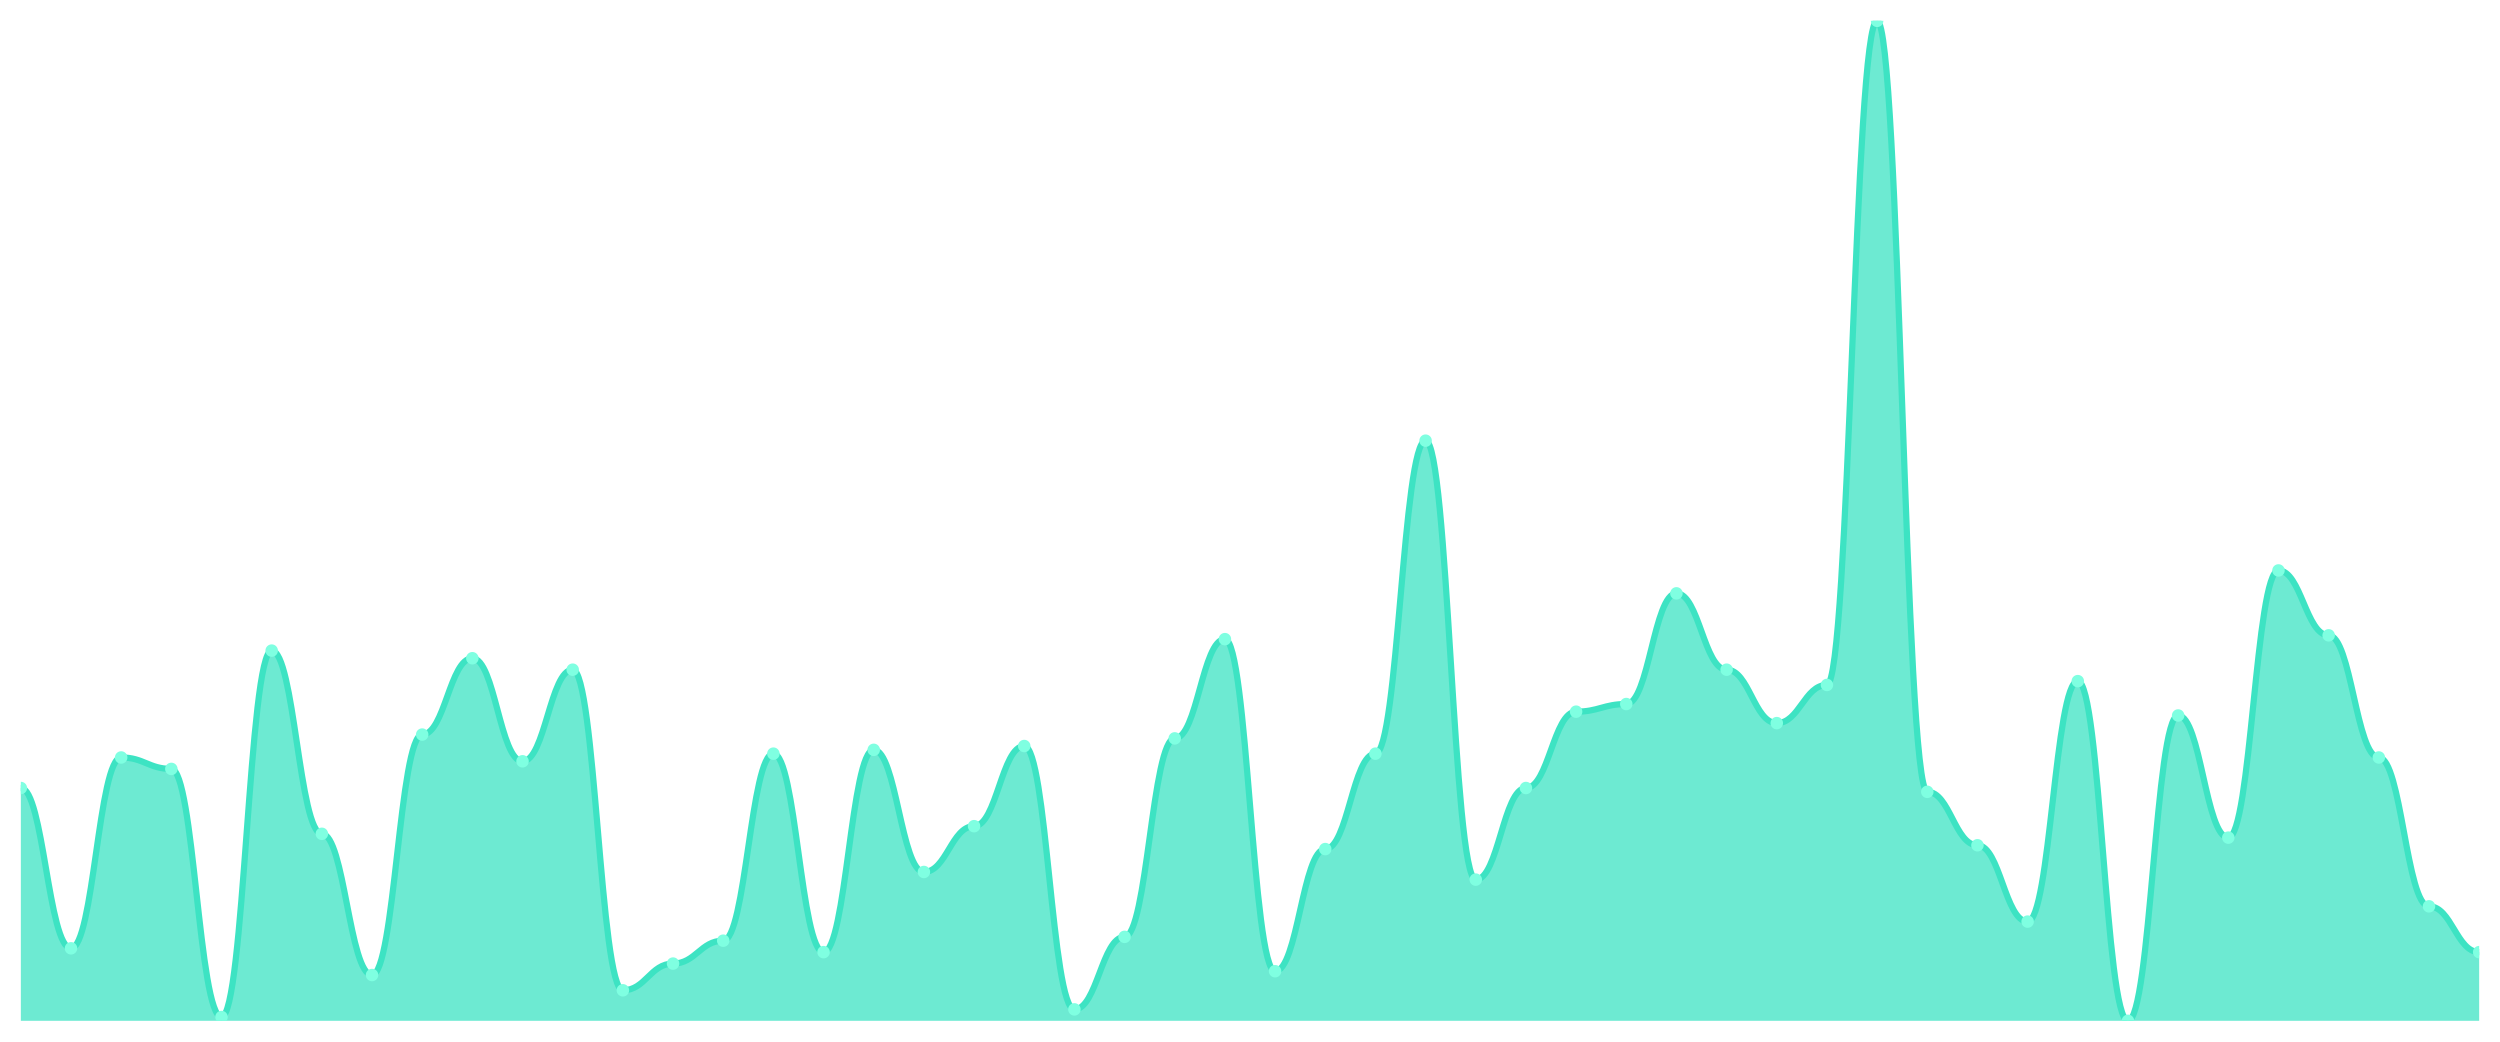
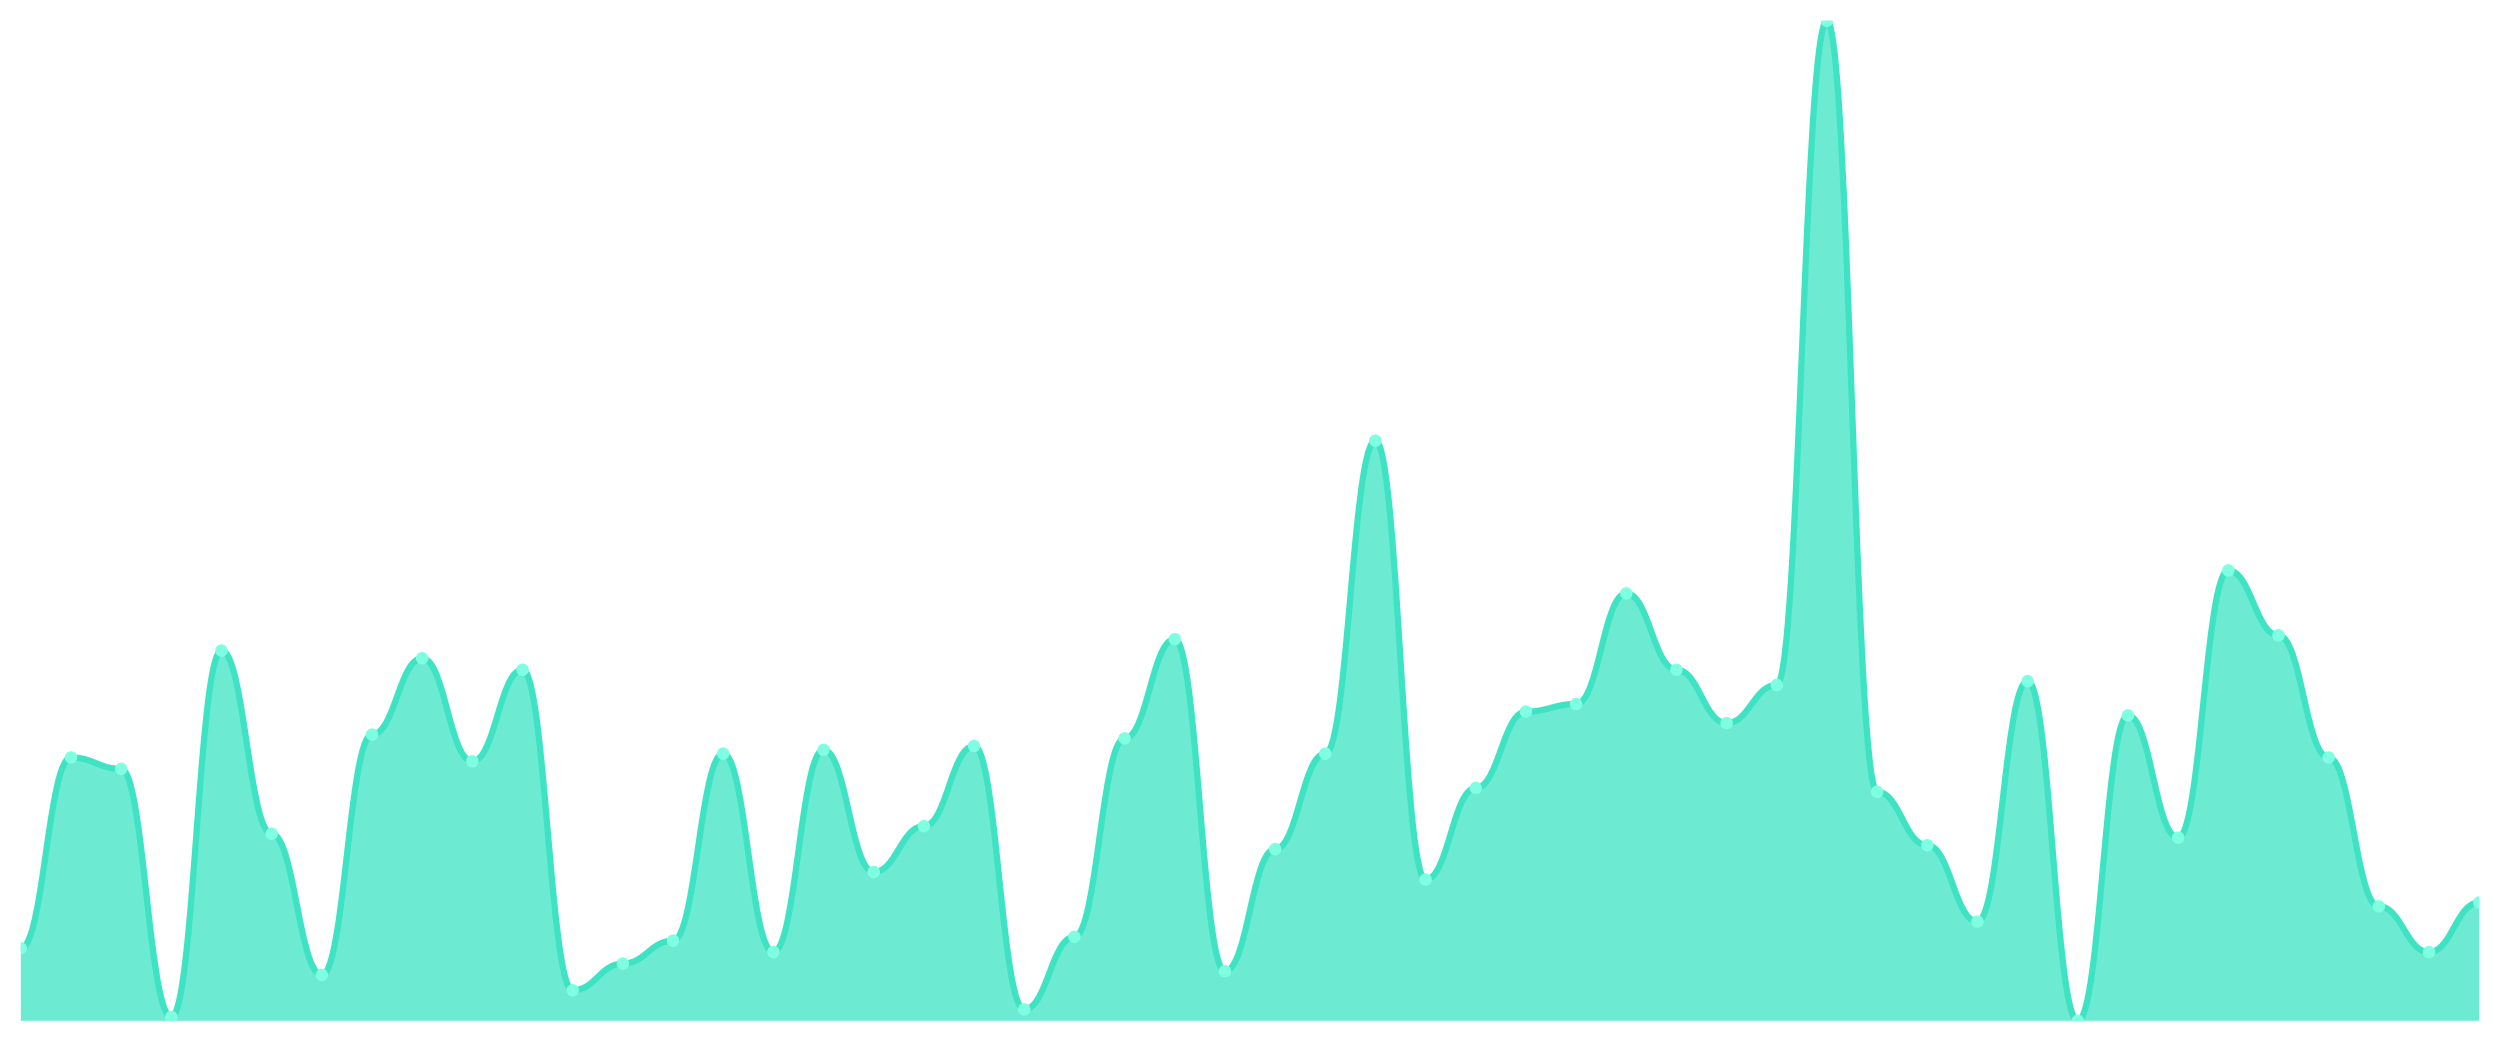
<svg xmlns="http://www.w3.org/2000/svg" viewBox="0 0 1200 500" width="1200" height="500">
  <defs>
    <clipPath id="c">
      <rect x="10" y="10" width="1180" height="480" />
    </clipPath>
  </defs>
  <rect width="1200" height="500" fill="none" />
  <g clip-path="url(#c)">
-     <path d="M 10,490 L 10,378.244 C 20.837,378.244 23.245,455.191 34.082,455.191 C 44.918,455.191 47.327,363.588 58.163,363.588 C 69,363.588 71.408,369.084 82.245,369.084 C 93.082,369.084 95.49,488.168 106.327,488.168 C 117.163,488.168 119.571,312.29 130.408,312.29 C 141.245,312.29 143.653,400.229 154.49,400.229 C 165.327,400.229 167.735,468.015 178.571,468.015 C 189.408,468.015 191.816,352.595 202.653,352.595 C 213.49,352.595 215.898,315.954 226.735,315.954 C 237.571,315.954 239.98,365.42 250.816,365.42 C 261.653,365.42 264.061,321.45 274.898,321.45 C 285.735,321.45 288.143,475.344 298.98,475.344 C 309.816,475.344 312.224,462.519 323.061,462.519 C 333.898,462.519 336.306,451.527 347.143,451.527 C 357.98,451.527 360.388,361.756 371.224,361.756 C 382.061,361.756 384.469,457.023 395.306,457.023 C 406.143,457.023 408.551,359.924 419.388,359.924 C 430.224,359.924 432.633,418.55 443.469,418.55 C 454.306,418.55 456.714,396.565 467.551,396.565 C 478.388,396.565 480.796,358.092 491.633,358.092 C 502.469,358.092 504.878,484.504 515.714,484.504 C 526.551,484.504 528.959,449.695 539.796,449.695 C 550.633,449.695 553.041,354.427 563.878,354.427 C 574.714,354.427 577.122,306.794 587.959,306.794 C 598.796,306.794 601.204,466.183 612.041,466.183 C 622.878,466.183 625.286,407.557 636.122,407.557 C 646.959,407.557 649.367,361.756 660.204,361.756 C 671.041,361.756 673.449,211.527 684.286,211.527 C 695.122,211.527 697.531,422.214 708.367,422.214 C 719.204,422.214 721.612,378.244 732.449,378.244 C 743.286,378.244 745.694,341.603 756.531,341.603 C 767.367,341.603 769.776,337.939 780.612,337.939 C 791.449,337.939 793.857,284.809 804.694,284.809 C 815.531,284.809 817.939,321.45 828.776,321.45 C 839.612,321.45 842.02,347.099 852.857,347.099 C 863.694,347.099 866.102,328.779 876.939,328.779 C 887.776,328.779 890.184,10 901.02,10 C 911.857,10 914.265,380.076 925.102,380.076 C 935.939,380.076 938.347,405.725 949.184,405.725 C 960.02,405.725 962.429,442.366 973.265,442.366 C 984.102,442.366 986.51,326.947 997.347,326.947 C 1008.184,326.947 1010.592,490 1021.429,490 C 1032.265,490 1034.673,343.435 1045.51,343.435 C 1056.347,343.435 1058.755,402.061 1069.592,402.061 C 1080.429,402.061 1082.837,273.817 1093.673,273.817 C 1104.51,273.817 1106.918,304.962 1117.755,304.962 C 1128.592,304.962 1131,363.588 1141.837,363.588 C 1152.673,363.588 1155.082,435.038 1165.918,435.038 C 1176.755,435.038 1179.163,457.023 1190,457.023 L 1190,490 Z" fill="rgba(61,227,195,0.75)" />
-     <path d="M 10,378.244 C 20.837,378.244 23.245,455.191 34.082,455.191 C 44.918,455.191 47.327,363.588 58.163,363.588 C 69,363.588 71.408,369.084 82.245,369.084 C 93.082,369.084 95.49,488.168 106.327,488.168 C 117.163,488.168 119.571,312.29 130.408,312.29 C 141.245,312.29 143.653,400.229 154.49,400.229 C 165.327,400.229 167.735,468.015 178.571,468.015 C 189.408,468.015 191.816,352.595 202.653,352.595 C 213.49,352.595 215.898,315.954 226.735,315.954 C 237.571,315.954 239.98,365.42 250.816,365.42 C 261.653,365.42 264.061,321.45 274.898,321.45 C 285.735,321.45 288.143,475.344 298.98,475.344 C 309.816,475.344 312.224,462.519 323.061,462.519 C 333.898,462.519 336.306,451.527 347.143,451.527 C 357.98,451.527 360.388,361.756 371.224,361.756 C 382.061,361.756 384.469,457.023 395.306,457.023 C 406.143,457.023 408.551,359.924 419.388,359.924 C 430.224,359.924 432.633,418.55 443.469,418.55 C 454.306,418.55 456.714,396.565 467.551,396.565 C 478.388,396.565 480.796,358.092 491.633,358.092 C 502.469,358.092 504.878,484.504 515.714,484.504 C 526.551,484.504 528.959,449.695 539.796,449.695 C 550.633,449.695 553.041,354.427 563.878,354.427 C 574.714,354.427 577.122,306.794 587.959,306.794 C 598.796,306.794 601.204,466.183 612.041,466.183 C 622.878,466.183 625.286,407.557 636.122,407.557 C 646.959,407.557 649.367,361.756 660.204,361.756 C 671.041,361.756 673.449,211.527 684.286,211.527 C 695.122,211.527 697.531,422.214 708.367,422.214 C 719.204,422.214 721.612,378.244 732.449,378.244 C 743.286,378.244 745.694,341.603 756.531,341.603 C 767.367,341.603 769.776,337.939 780.612,337.939 C 791.449,337.939 793.857,284.809 804.694,284.809 C 815.531,284.809 817.939,321.45 828.776,321.45 C 839.612,321.45 842.02,347.099 852.857,347.099 C 863.694,347.099 866.102,328.779 876.939,328.779 C 887.776,328.779 890.184,10 901.02,10 C 911.857,10 914.265,380.076 925.102,380.076 C 935.939,380.076 938.347,405.725 949.184,405.725 C 960.02,405.725 962.429,442.366 973.265,442.366 C 984.102,442.366 986.51,326.947 997.347,326.947 C 1008.184,326.947 1010.592,490 1021.429,490 C 1032.265,490 1034.673,343.435 1045.51,343.435 C 1056.347,343.435 1058.755,402.061 1069.592,402.061 C 1080.429,402.061 1082.837,273.817 1093.673,273.817 C 1104.51,273.817 1106.918,304.962 1117.755,304.962 C 1128.592,304.962 1131,363.588 1141.837,363.588 C 1152.673,363.588 1155.082,435.038 1165.918,435.038 C 1176.755,435.038 1179.163,457.023 1190,457.023" fill="none" stroke="#3de3c3" stroke-width="3" stroke-linecap="round" stroke-linejoin="round" />
-     <circle cx="10" cy="378.244" r="3" fill="#7fffe1" />
-     <circle cx="34.082" cy="455.191" r="3" fill="#7fffe1" />
-     <circle cx="58.163" cy="363.588" r="3" fill="#7fffe1" />
-     <circle cx="82.245" cy="369.084" r="3" fill="#7fffe1" />
-     <circle cx="106.327" cy="488.168" r="3" fill="#7fffe1" />
-     <circle cx="130.408" cy="312.29" r="3" fill="#7fffe1" />
-     <circle cx="154.49" cy="400.229" r="3" fill="#7fffe1" />
-     <circle cx="178.571" cy="468.015" r="3" fill="#7fffe1" />
-     <circle cx="202.653" cy="352.595" r="3" fill="#7fffe1" />
-     <circle cx="226.735" cy="315.954" r="3" fill="#7fffe1" />
-     <circle cx="250.816" cy="365.42" r="3" fill="#7fffe1" />
-     <circle cx="274.898" cy="321.45" r="3" fill="#7fffe1" />
-     <circle cx="298.98" cy="475.344" r="3" fill="#7fffe1" />
-     <circle cx="323.061" cy="462.519" r="3" fill="#7fffe1" />
-     <circle cx="347.143" cy="451.527" r="3" fill="#7fffe1" />
-     <circle cx="371.224" cy="361.756" r="3" fill="#7fffe1" />
-     <circle cx="395.306" cy="457.023" r="3" fill="#7fffe1" />
-     <circle cx="419.388" cy="359.924" r="3" fill="#7fffe1" />
-     <circle cx="443.469" cy="418.55" r="3" fill="#7fffe1" />
-     <circle cx="467.551" cy="396.565" r="3" fill="#7fffe1" />
-     <circle cx="491.633" cy="358.092" r="3" fill="#7fffe1" />
-     <circle cx="515.714" cy="484.504" r="3" fill="#7fffe1" />
-     <circle cx="539.796" cy="449.695" r="3" fill="#7fffe1" />
-     <circle cx="563.878" cy="354.427" r="3" fill="#7fffe1" />
-     <circle cx="587.959" cy="306.794" r="3" fill="#7fffe1" />
-     <circle cx="612.041" cy="466.183" r="3" fill="#7fffe1" />
-     <circle cx="636.122" cy="407.557" r="3" fill="#7fffe1" />
-     <circle cx="660.204" cy="361.756" r="3" fill="#7fffe1" />
-     <circle cx="684.286" cy="211.527" r="3" fill="#7fffe1" />
-     <circle cx="708.367" cy="422.214" r="3" fill="#7fffe1" />
-     <circle cx="732.449" cy="378.244" r="3" fill="#7fffe1" />
-     <circle cx="756.531" cy="341.603" r="3" fill="#7fffe1" />
-     <circle cx="780.612" cy="337.939" r="3" fill="#7fffe1" />
-     <circle cx="804.694" cy="284.809" r="3" fill="#7fffe1" />
-     <circle cx="828.776" cy="321.45" r="3" fill="#7fffe1" />
-     <circle cx="852.857" cy="347.099" r="3" fill="#7fffe1" />
-     <circle cx="876.939" cy="328.779" r="3" fill="#7fffe1" />
-     <circle cx="901.02" cy="10" r="3" fill="#7fffe1" />
-     <circle cx="925.102" cy="380.076" r="3" fill="#7fffe1" />
-     <circle cx="949.184" cy="405.725" r="3" fill="#7fffe1" />
-     <circle cx="973.265" cy="442.366" r="3" fill="#7fffe1" />
-     <circle cx="997.347" cy="326.947" r="3" fill="#7fffe1" />
-     <circle cx="1021.429" cy="490" r="3" fill="#7fffe1" />
-     <circle cx="1045.51" cy="343.435" r="3" fill="#7fffe1" />
-     <circle cx="1069.592" cy="402.061" r="3" fill="#7fffe1" />
-     <circle cx="1093.673" cy="273.817" r="3" fill="#7fffe1" />
-     <circle cx="1117.755" cy="304.962" r="3" fill="#7fffe1" />
-     <circle cx="1141.837" cy="363.588" r="3" fill="#7fffe1" />
-     <circle cx="1165.918" cy="435.038" r="3" fill="#7fffe1" />
-     <circle cx="1190" cy="457.023" r="3" fill="#7fffe1" />
+     <path d="M 10,490 L 10,455.191 C 20.837,455.191 23.245,363.588 34.082,363.588 C 44.918,363.588 47.327,369.084 58.163,369.084 C 69,369.084 71.408,488.168 82.245,488.168 C 93.082,488.168 95.49,312.29 106.327,312.29 C 117.163,312.29 119.571,400.229 130.408,400.229 C 141.245,400.229 143.653,468.015 154.49,468.015 C 165.327,468.015 167.735,352.595 178.571,352.595 C 189.408,352.595 191.816,315.954 202.653,315.954 C 213.49,315.954 215.898,365.42 226.735,365.42 C 237.571,365.42 239.98,321.45 250.816,321.45 C 261.653,321.45 264.061,475.344 274.898,475.344 C 285.735,475.344 288.143,462.519 298.98,462.519 C 309.816,462.519 312.224,451.527 323.061,451.527 C 333.898,451.527 336.306,361.756 347.143,361.756 C 357.98,361.756 360.388,457.023 371.224,457.023 C 382.061,457.023 384.469,359.924 395.306,359.924 C 406.143,359.924 408.551,418.55 419.388,418.55 C 430.224,418.55 432.633,396.565 443.469,396.565 C 454.306,396.565 456.714,358.092 467.551,358.092 C 478.388,358.092 480.796,484.504 491.633,484.504 C 502.469,484.504 504.878,449.695 515.714,449.695 C 526.551,449.695 528.959,354.427 539.796,354.427 C 550.633,354.427 553.041,306.794 563.878,306.794 C 574.714,306.794 577.122,466.183 587.959,466.183 C 598.796,466.183 601.204,407.557 612.041,407.557 C 622.878,407.557 625.286,361.756 636.122,361.756 C 646.959,361.756 649.367,211.527 660.204,211.527 C 671.041,211.527 673.449,422.214 684.286,422.214 C 695.122,422.214 697.531,378.244 708.367,378.244 C 719.204,378.244 721.612,341.603 732.449,341.603 C 743.286,341.603 745.694,337.939 756.531,337.939 C 767.367,337.939 769.776,284.809 780.612,284.809 C 791.449,284.809 793.857,321.45 804.694,321.45 C 815.531,321.45 817.939,347.099 828.776,347.099 C 839.612,347.099 842.02,328.779 852.857,328.779 C 863.694,328.779 866.102,10 876.939,10 C 887.776,10 890.184,380.076 901.02,380.076 C 911.857,380.076 914.265,405.725 925.102,405.725 C 935.939,405.725 938.347,442.366 949.184,442.366 C 960.02,442.366 962.429,326.947 973.265,326.947 C 984.102,326.947 986.51,490 997.347,490 C 1008.184,490 1010.592,343.435 1021.429,343.435 C 1032.265,343.435 1034.673,402.061 1045.51,402.061 C 1056.347,402.061 1058.755,273.817 1069.592,273.817 C 1080.429,273.817 1082.837,304.962 1093.673,304.962 C 1104.51,304.962 1106.918,363.588 1117.755,363.588 C 1128.592,363.588 1131,435.038 1141.837,435.038 C 1152.673,435.038 1155.082,457.023 1165.918,457.023 C 1176.755,457.023 1179.163,433.206 1190,433.206 L 1190,490 Z" fill="rgba(61,227,195,0.75)" />
+     <path d="M 10,455.191 C 20.837,455.191 23.245,363.588 34.082,363.588 C 44.918,363.588 47.327,369.084 58.163,369.084 C 69,369.084 71.408,488.168 82.245,488.168 C 93.082,488.168 95.49,312.29 106.327,312.29 C 117.163,312.29 119.571,400.229 130.408,400.229 C 141.245,400.229 143.653,468.015 154.49,468.015 C 165.327,468.015 167.735,352.595 178.571,352.595 C 189.408,352.595 191.816,315.954 202.653,315.954 C 213.49,315.954 215.898,365.42 226.735,365.42 C 237.571,365.42 239.98,321.45 250.816,321.45 C 261.653,321.45 264.061,475.344 274.898,475.344 C 285.735,475.344 288.143,462.519 298.98,462.519 C 309.816,462.519 312.224,451.527 323.061,451.527 C 333.898,451.527 336.306,361.756 347.143,361.756 C 357.98,361.756 360.388,457.023 371.224,457.023 C 382.061,457.023 384.469,359.924 395.306,359.924 C 406.143,359.924 408.551,418.55 419.388,418.55 C 430.224,418.55 432.633,396.565 443.469,396.565 C 454.306,396.565 456.714,358.092 467.551,358.092 C 478.388,358.092 480.796,484.504 491.633,484.504 C 502.469,484.504 504.878,449.695 515.714,449.695 C 526.551,449.695 528.959,354.427 539.796,354.427 C 550.633,354.427 553.041,306.794 563.878,306.794 C 574.714,306.794 577.122,466.183 587.959,466.183 C 598.796,466.183 601.204,407.557 612.041,407.557 C 622.878,407.557 625.286,361.756 636.122,361.756 C 646.959,361.756 649.367,211.527 660.204,211.527 C 671.041,211.527 673.449,422.214 684.286,422.214 C 695.122,422.214 697.531,378.244 708.367,378.244 C 719.204,378.244 721.612,341.603 732.449,341.603 C 743.286,341.603 745.694,337.939 756.531,337.939 C 767.367,337.939 769.776,284.809 780.612,284.809 C 791.449,284.809 793.857,321.45 804.694,321.45 C 815.531,321.45 817.939,347.099 828.776,347.099 C 839.612,347.099 842.02,328.779 852.857,328.779 C 863.694,328.779 866.102,10 876.939,10 C 887.776,10 890.184,380.076 901.02,380.076 C 911.857,380.076 914.265,405.725 925.102,405.725 C 935.939,405.725 938.347,442.366 949.184,442.366 C 960.02,442.366 962.429,326.947 973.265,326.947 C 984.102,326.947 986.51,490 997.347,490 C 1008.184,490 1010.592,343.435 1021.429,343.435 C 1032.265,343.435 1034.673,402.061 1045.51,402.061 C 1056.347,402.061 1058.755,273.817 1069.592,273.817 C 1080.429,273.817 1082.837,304.962 1093.673,304.962 C 1104.51,304.962 1106.918,363.588 1117.755,363.588 C 1128.592,363.588 1131,435.038 1141.837,435.038 C 1152.673,435.038 1155.082,457.023 1165.918,457.023 C 1176.755,457.023 1179.163,433.206 1190,433.206" fill="none" stroke="#3de3c3" stroke-width="3" stroke-linecap="round" stroke-linejoin="round" />
+     <circle cx="10" cy="455.191" r="3" fill="#7fffe1" />
+     <circle cx="34.082" cy="363.588" r="3" fill="#7fffe1" />
+     <circle cx="58.163" cy="369.084" r="3" fill="#7fffe1" />
+     <circle cx="82.245" cy="488.168" r="3" fill="#7fffe1" />
+     <circle cx="106.327" cy="312.29" r="3" fill="#7fffe1" />
+     <circle cx="130.408" cy="400.229" r="3" fill="#7fffe1" />
+     <circle cx="154.49" cy="468.015" r="3" fill="#7fffe1" />
+     <circle cx="178.571" cy="352.595" r="3" fill="#7fffe1" />
+     <circle cx="202.653" cy="315.954" r="3" fill="#7fffe1" />
+     <circle cx="226.735" cy="365.42" r="3" fill="#7fffe1" />
+     <circle cx="250.816" cy="321.45" r="3" fill="#7fffe1" />
+     <circle cx="274.898" cy="475.344" r="3" fill="#7fffe1" />
+     <circle cx="298.98" cy="462.519" r="3" fill="#7fffe1" />
+     <circle cx="323.061" cy="451.527" r="3" fill="#7fffe1" />
+     <circle cx="347.143" cy="361.756" r="3" fill="#7fffe1" />
+     <circle cx="371.224" cy="457.023" r="3" fill="#7fffe1" />
+     <circle cx="395.306" cy="359.924" r="3" fill="#7fffe1" />
+     <circle cx="419.388" cy="418.55" r="3" fill="#7fffe1" />
+     <circle cx="443.469" cy="396.565" r="3" fill="#7fffe1" />
+     <circle cx="467.551" cy="358.092" r="3" fill="#7fffe1" />
+     <circle cx="491.633" cy="484.504" r="3" fill="#7fffe1" />
+     <circle cx="515.714" cy="449.695" r="3" fill="#7fffe1" />
+     <circle cx="539.796" cy="354.427" r="3" fill="#7fffe1" />
+     <circle cx="563.878" cy="306.794" r="3" fill="#7fffe1" />
+     <circle cx="587.959" cy="466.183" r="3" fill="#7fffe1" />
+     <circle cx="612.041" cy="407.557" r="3" fill="#7fffe1" />
+     <circle cx="636.122" cy="361.756" r="3" fill="#7fffe1" />
+     <circle cx="660.204" cy="211.527" r="3" fill="#7fffe1" />
+     <circle cx="684.286" cy="422.214" r="3" fill="#7fffe1" />
+     <circle cx="708.367" cy="378.244" r="3" fill="#7fffe1" />
+     <circle cx="732.449" cy="341.603" r="3" fill="#7fffe1" />
+     <circle cx="756.531" cy="337.939" r="3" fill="#7fffe1" />
+     <circle cx="780.612" cy="284.809" r="3" fill="#7fffe1" />
+     <circle cx="804.694" cy="321.45" r="3" fill="#7fffe1" />
+     <circle cx="828.776" cy="347.099" r="3" fill="#7fffe1" />
+     <circle cx="852.857" cy="328.779" r="3" fill="#7fffe1" />
+     <circle cx="876.939" cy="10" r="3" fill="#7fffe1" />
+     <circle cx="901.02" cy="380.076" r="3" fill="#7fffe1" />
+     <circle cx="925.102" cy="405.725" r="3" fill="#7fffe1" />
+     <circle cx="949.184" cy="442.366" r="3" fill="#7fffe1" />
+     <circle cx="973.265" cy="326.947" r="3" fill="#7fffe1" />
+     <circle cx="997.347" cy="490" r="3" fill="#7fffe1" />
+     <circle cx="1021.429" cy="343.435" r="3" fill="#7fffe1" />
+     <circle cx="1045.51" cy="402.061" r="3" fill="#7fffe1" />
+     <circle cx="1069.592" cy="273.817" r="3" fill="#7fffe1" />
+     <circle cx="1093.673" cy="304.962" r="3" fill="#7fffe1" />
+     <circle cx="1117.755" cy="363.588" r="3" fill="#7fffe1" />
+     <circle cx="1141.837" cy="435.038" r="3" fill="#7fffe1" />
+     <circle cx="1165.918" cy="457.023" r="3" fill="#7fffe1" />
+     <circle cx="1190" cy="433.206" r="3" fill="#7fffe1" />
  </g>
</svg>
